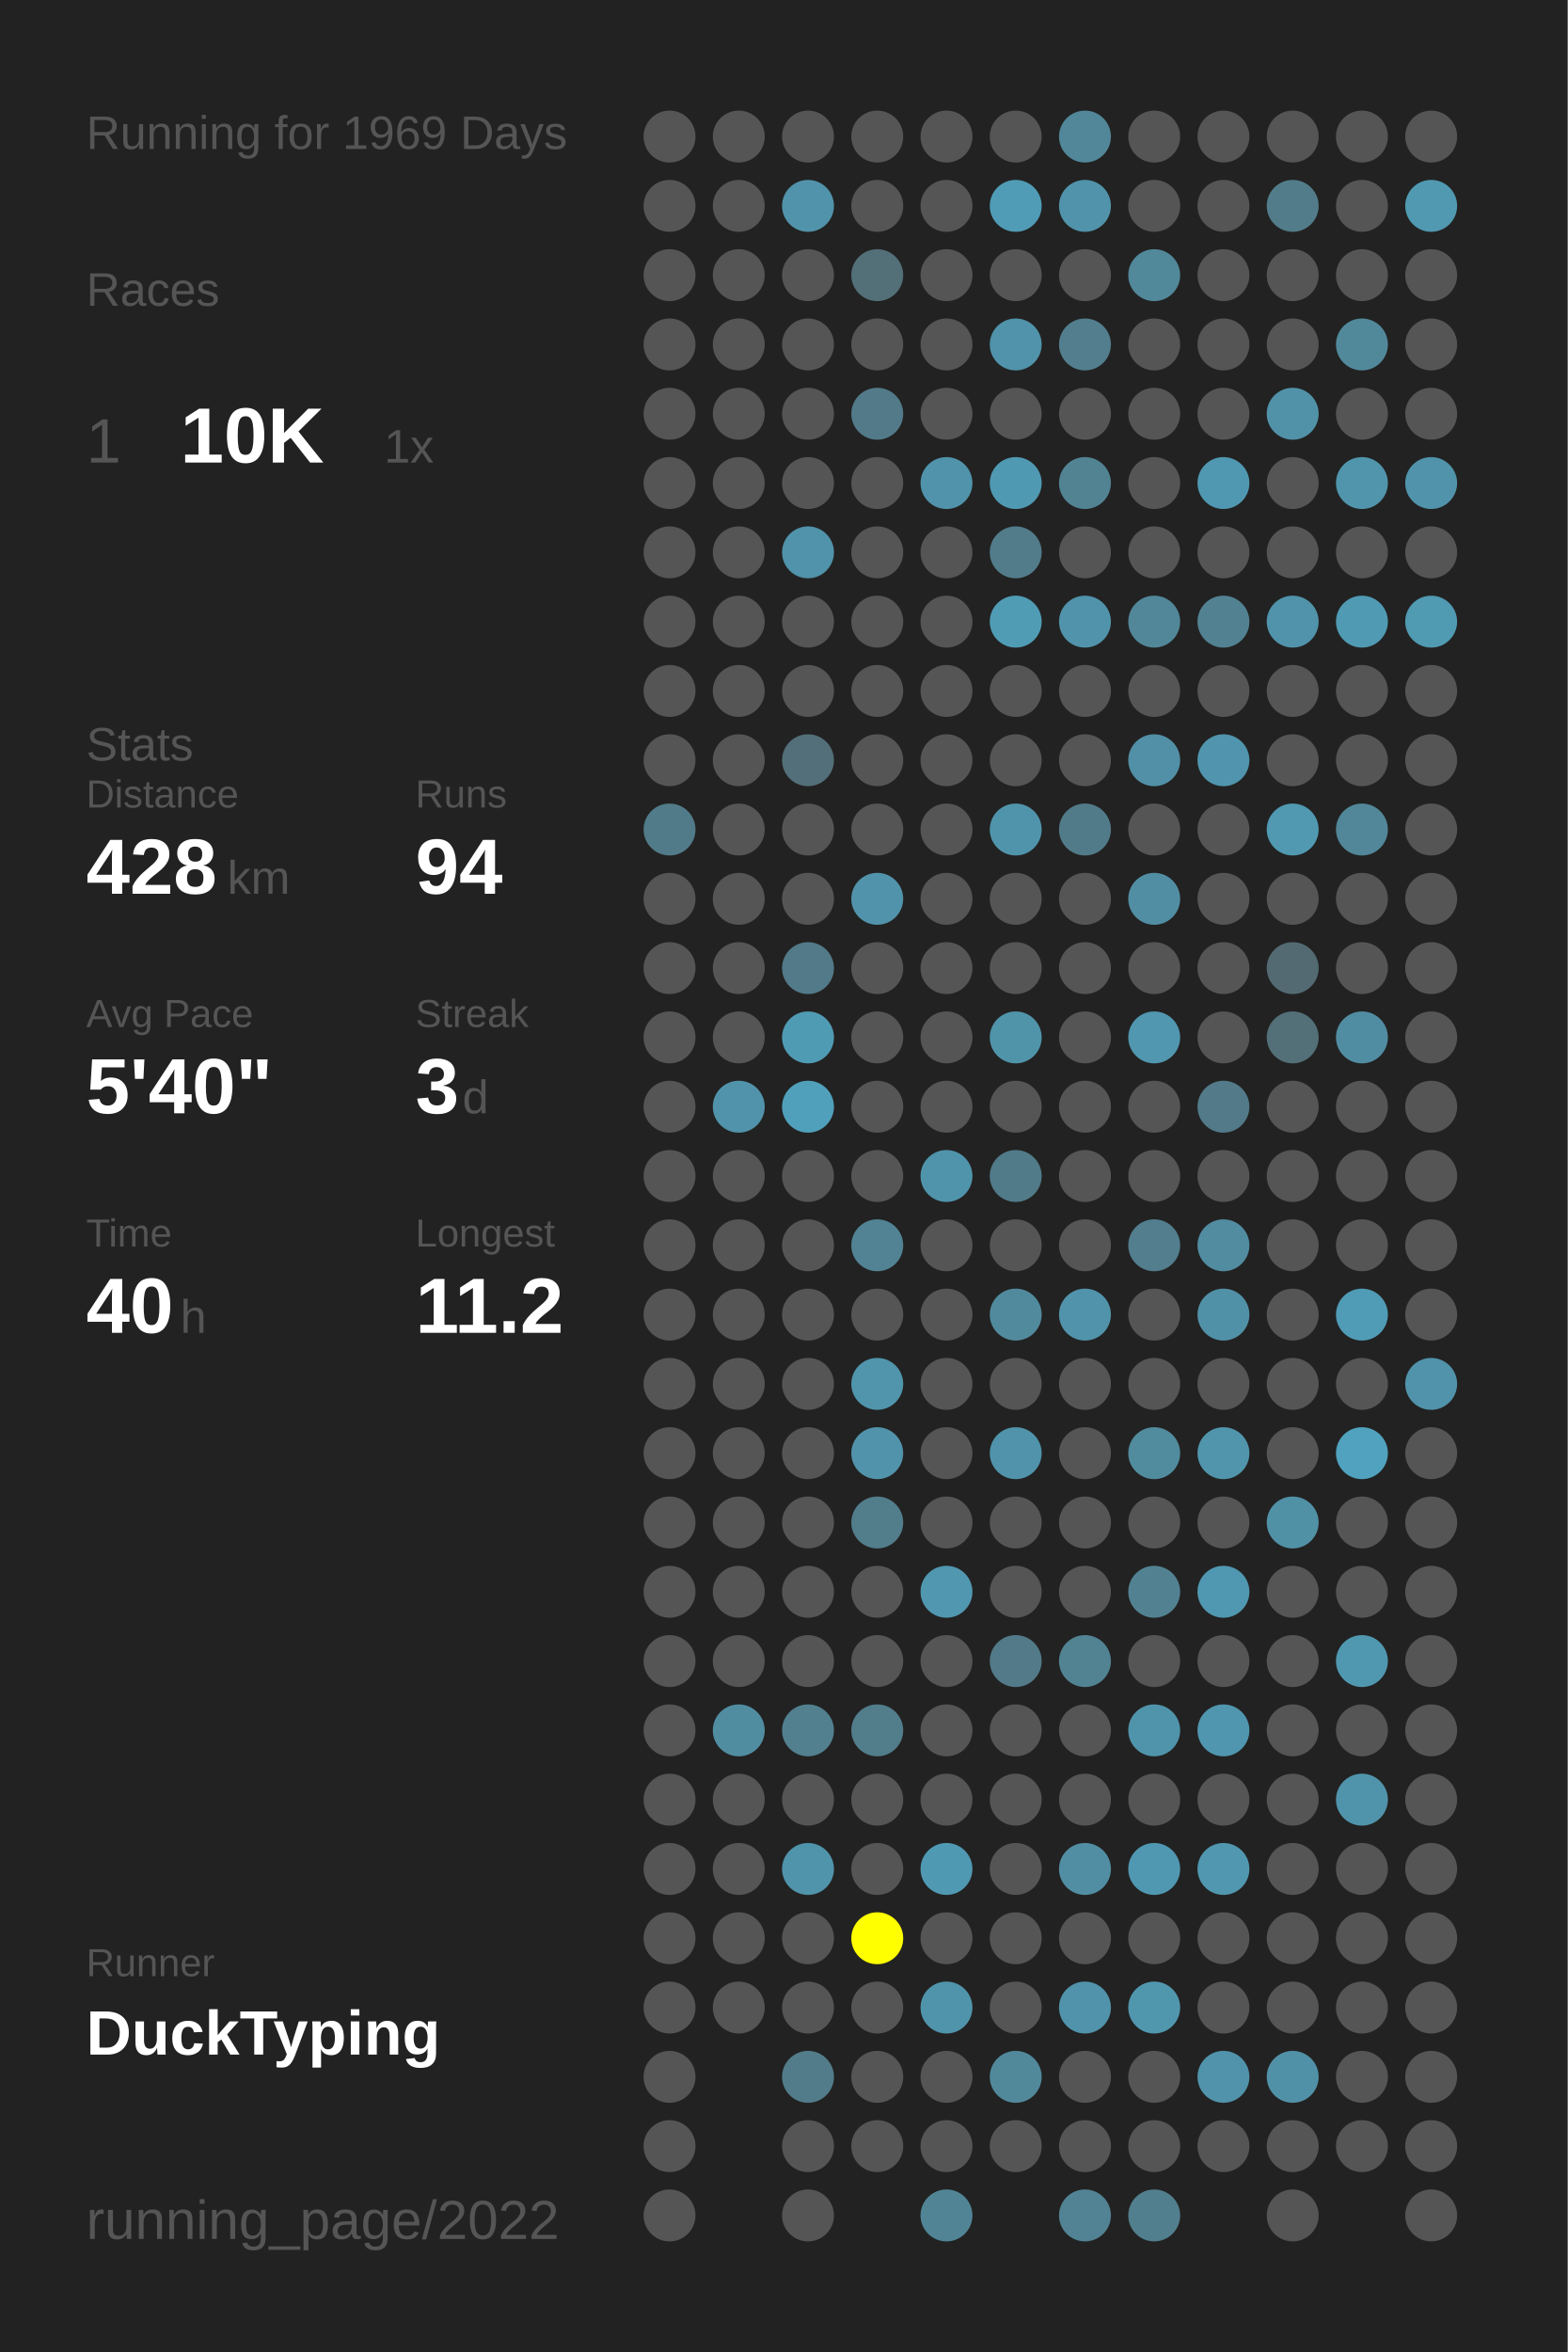
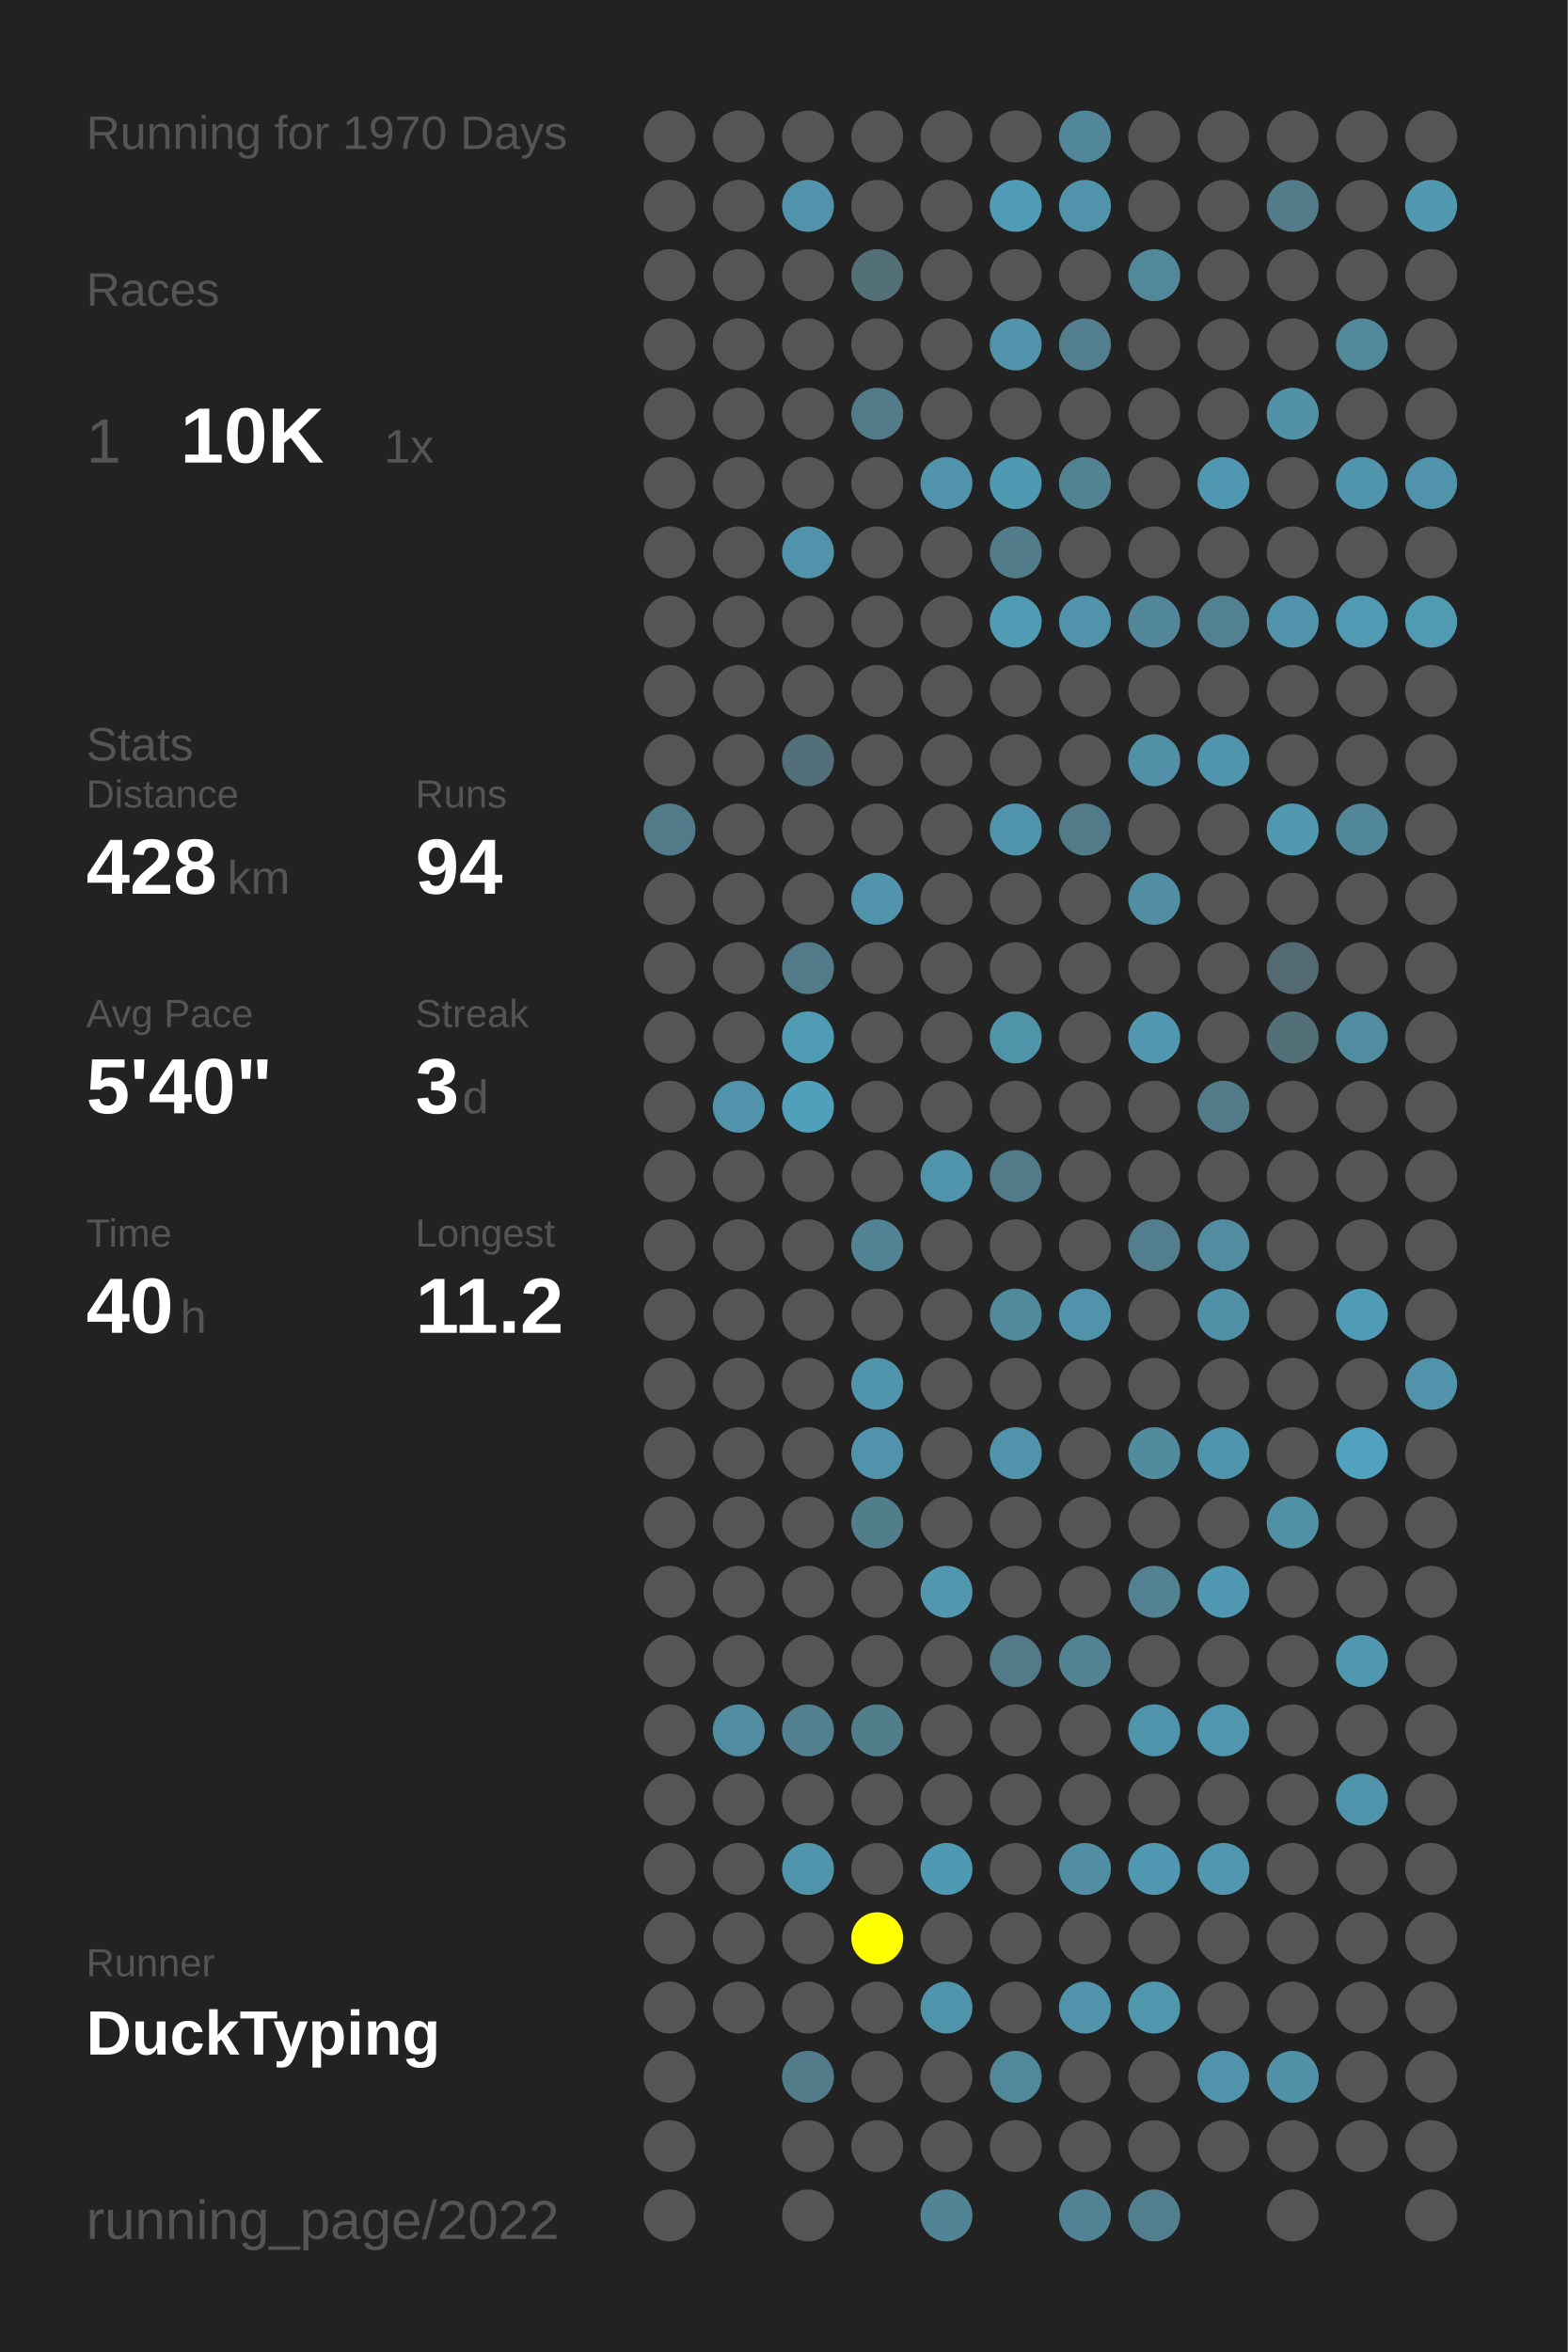
<svg xmlns="http://www.w3.org/2000/svg" baseProfile="full" height="300mm" version="1.1" viewBox="0,0,200,300" width="200mm">
  <defs />
  <rect fill="#222222" height="300" width="200" x="0" y="0" />
-   <text fill="#555555" style="font-size:6px; font-family:Arial;" x="11" y="19">Running for 1969 Days</text>
+   <text fill="#555555" style="font-size:6px; font-family:Arial;" x="11" y="19">Running for 1970 Days</text>
  <text fill="#555555" style="font-size:6px; font-family:Arial;" x="11" y="39">Races</text>
  <text fill="#555555" style="font-size:8px; font-family:Arial;" x="11" y="59">1</text>
  <text fill="#FFFFFF" style="font-size:10px; font-family:Arial; font-weight:bold;" x="23" y="59">10K</text>
  <text fill="#555555" style="font-size:6px; font-family:Arial;" x="49" y="59">1x</text>
  <text fill="#555555" style="font-size:6px; font-family:Arial;" x="11" y="97">Stats</text>
  <text fill="#555555" style="font-size:5px; font-family:Arial;" x="11" y="103">Distance</text>
  <text fill="#FFFFFF" style="font-size:10px; font-family:Arial; font-weight:bold;" x="11" y="114">428</text>
  <text fill="#555555" style="font-size:6px; font-family:Arial;" x="29" y="114">km</text>
  <text fill="#555555" style="font-size:5px; font-family:Arial;" x="53" y="103">Runs</text>
  <text fill="#FFFFFF" style="font-size:10px; font-family:Arial; font-weight:bold;" x="53" y="114">94</text>
  <text fill="#555555" style="font-size:5px; font-family:Arial;" x="11" y="131">Avg Pace</text>
  <text fill="#FFFFFF" style="font-size:10px; font-family:Arial; font-weight:bold;" x="11" y="142">5'40"</text>
  <text fill="#555555" style="font-size:5px; font-family:Arial;" x="53" y="131">Streak</text>
  <text fill="#FFFFFF" style="font-size:10px; font-family:Arial; font-weight:bold;" x="53" y="142">3</text>
  <text fill="#555555" style="font-size:6px; font-family:Arial;" x="59" y="142">d</text>
  <text fill="#555555" style="font-size:5px; font-family:Arial;" x="11" y="159">Time</text>
  <text fill="#FFFFFF" style="font-size:10px; font-family:Arial; font-weight:bold;" x="11" y="170">40</text>
  <text fill="#555555" style="font-size:6px; font-family:Arial;" x="23" y="170">h</text>
  <text fill="#555555" style="font-size:5px; font-family:Arial;" x="53" y="159">Longest</text>
  <text fill="#FFFFFF" style="font-size:10px; font-family:Arial; font-weight:bold;" x="53" y="170">11.2</text>
  <text fill="#555555" style="font-size:5px; font-family:Arial;" x="11" y="252.065">Runner</text>
  <text fill="#FFFFFF" style="font-size:8px; font-family:Arial; font-weight:bold;" x="11" y="262.065">DuckTyping</text>
  <text fill="#555555" style="font-size:7px; font-family:Arial;" x="11" y="285.581">running_page/2022</text>
  <circle cx="85.417" cy="17.419" fill="#555555" r="3.312" />
  <circle cx="85.417" cy="26.258" fill="#555555" r="3.312" />
  <circle cx="85.417" cy="35.097" fill="#555555" r="3.312" />
  <circle cx="85.417" cy="43.935" fill="#555555" r="3.312" />
  <circle cx="85.417" cy="52.774" fill="#555555" r="3.312" />
  <circle cx="85.417" cy="61.613" fill="#555555" r="3.312" />
  <circle cx="85.417" cy="70.452" fill="#555555" r="3.312" />
  <circle cx="85.417" cy="79.29" fill="#555555" r="3.312" />
  <circle cx="85.417" cy="88.129" fill="#555555" r="3.312" />
  <circle cx="85.417" cy="96.968" fill="#555555" r="3.312" />
  <circle cx="85.417" cy="105.806" fill="#527b89" r="3.312" />
  <circle cx="85.417" cy="114.645" fill="#555555" r="3.312" />
  <circle cx="85.417" cy="123.484" fill="#555555" r="3.312" />
  <circle cx="85.417" cy="132.323" fill="#555555" r="3.312" />
  <circle cx="85.417" cy="141.161" fill="#555555" r="3.312" />
  <circle cx="85.417" cy="150" fill="#555555" r="3.312" />
  <circle cx="85.417" cy="158.839" fill="#555555" r="3.312" />
  <circle cx="85.417" cy="167.677" fill="#555555" r="3.312" />
  <circle cx="85.417" cy="176.516" fill="#555555" r="3.312" />
  <circle cx="85.417" cy="185.355" fill="#555555" r="3.312" />
  <circle cx="85.417" cy="194.194" fill="#555555" r="3.312" />
  <circle cx="85.417" cy="203.032" fill="#555555" r="3.312" />
  <circle cx="85.417" cy="211.871" fill="#555555" r="3.312" />
  <circle cx="85.417" cy="220.71" fill="#555555" r="3.312" />
  <circle cx="85.417" cy="229.548" fill="#555555" r="3.312" />
  <circle cx="85.417" cy="238.387" fill="#555555" r="3.312" />
  <circle cx="85.417" cy="247.226" fill="#555555" r="3.312" />
  <circle cx="85.417" cy="256.065" fill="#555555" r="3.312" />
  <circle cx="85.417" cy="264.903" fill="#555555" r="3.312" />
  <circle cx="85.417" cy="273.742" fill="#555555" r="3.312" />
  <circle cx="85.417" cy="282.581" fill="#555555" r="3.312" />
  <circle cx="94.25" cy="17.419" fill="#555555" r="3.312" />
  <circle cx="94.25" cy="26.258" fill="#555555" r="3.312" />
  <circle cx="94.25" cy="35.097" fill="#555555" r="3.312" />
  <circle cx="94.25" cy="43.935" fill="#555555" r="3.312" />
  <circle cx="94.25" cy="52.774" fill="#555555" r="3.312" />
  <circle cx="94.25" cy="61.613" fill="#555555" r="3.312" />
  <circle cx="94.25" cy="70.452" fill="#555555" r="3.312" />
  <circle cx="94.25" cy="79.29" fill="#555555" r="3.312" />
  <circle cx="94.25" cy="88.129" fill="#555555" r="3.312" />
  <circle cx="94.25" cy="96.968" fill="#555555" r="3.312" />
  <circle cx="94.25" cy="105.806" fill="#555555" r="3.312" />
  <circle cx="94.25" cy="114.645" fill="#555555" r="3.312" />
  <circle cx="94.25" cy="123.484" fill="#555555" r="3.312" />
  <circle cx="94.25" cy="132.323" fill="#555555" r="3.312" />
  <circle cx="94.25" cy="141.161" fill="#5193aa" r="3.312" />
  <circle cx="94.25" cy="150" fill="#555555" r="3.312" />
  <circle cx="94.25" cy="158.839" fill="#555555" r="3.312" />
  <circle cx="94.25" cy="167.677" fill="#555555" r="3.312" />
  <circle cx="94.25" cy="176.516" fill="#555555" r="3.312" />
  <circle cx="94.25" cy="185.355" fill="#555555" r="3.312" />
  <circle cx="94.25" cy="194.194" fill="#555555" r="3.312" />
  <circle cx="94.25" cy="203.032" fill="#555555" r="3.312" />
  <circle cx="94.25" cy="211.871" fill="#555555" r="3.312" />
  <circle cx="94.25" cy="220.71" fill="#518da1" r="3.312" />
  <circle cx="94.25" cy="229.548" fill="#555555" r="3.312" />
  <circle cx="94.25" cy="238.387" fill="#555555" r="3.312" />
  <circle cx="94.25" cy="247.226" fill="#555555" r="3.312" />
  <circle cx="94.25" cy="256.065" fill="#555555" r="3.312" />
  <circle cx="103.083" cy="17.419" fill="#555555" r="3.312" />
  <circle cx="103.083" cy="26.258" fill="#5193aa" r="3.312" />
  <circle cx="103.083" cy="35.097" fill="#555555" r="3.312" />
  <circle cx="103.083" cy="43.935" fill="#555555" r="3.312" />
  <circle cx="103.083" cy="52.774" fill="#555555" r="3.312" />
  <circle cx="103.083" cy="61.613" fill="#555555" r="3.312" />
  <circle cx="103.083" cy="70.452" fill="#5093aa" r="3.312" />
  <circle cx="103.083" cy="79.29" fill="#555555" r="3.312" />
  <circle cx="103.083" cy="88.129" fill="#555555" r="3.312" />
  <circle cx="103.083" cy="96.968" fill="#536f79" r="3.312" />
  <circle cx="103.083" cy="105.806" fill="#555555" r="3.312" />
  <circle cx="103.083" cy="114.645" fill="#555555" r="3.312" />
  <circle cx="103.083" cy="123.484" fill="#527a88" r="3.312" />
  <circle cx="103.083" cy="132.323" fill="#509bb4" r="3.312" />
  <circle cx="103.083" cy="141.161" fill="#50a0bb" r="3.312" />
  <circle cx="103.083" cy="150" fill="#555555" r="3.312" />
  <circle cx="103.083" cy="158.839" fill="#555555" r="3.312" />
  <circle cx="103.083" cy="167.677" fill="#555555" r="3.312" />
  <circle cx="103.083" cy="176.516" fill="#555555" r="3.312" />
  <circle cx="103.083" cy="185.355" fill="#555555" r="3.312" />
  <circle cx="103.083" cy="194.194" fill="#555555" r="3.312" />
  <circle cx="103.083" cy="203.032" fill="#555555" r="3.312" />
  <circle cx="103.083" cy="211.871" fill="#555555" r="3.312" />
  <circle cx="103.083" cy="220.71" fill="#52808f" r="3.312" />
  <circle cx="103.083" cy="229.548" fill="#555555" r="3.312" />
  <circle cx="103.083" cy="238.387" fill="#5094ab" r="3.312" />
  <circle cx="103.083" cy="247.226" fill="#555555" r="3.312" />
  <circle cx="103.083" cy="256.065" fill="#555555" r="3.312" />
  <circle cx="103.083" cy="264.903" fill="#527c8a" r="3.312" />
  <circle cx="103.083" cy="273.742" fill="#555555" r="3.312" />
  <circle cx="103.083" cy="282.581" fill="#555555" r="3.312" />
  <circle cx="111.917" cy="17.419" fill="#555555" r="3.312" />
  <circle cx="111.917" cy="26.258" fill="#555555" r="3.312" />
  <circle cx="111.917" cy="35.097" fill="#536f78" r="3.312" />
  <circle cx="111.917" cy="43.935" fill="#555555" r="3.312" />
  <circle cx="111.917" cy="52.774" fill="#527a88" r="3.312" />
  <circle cx="111.917" cy="61.613" fill="#555555" r="3.312" />
  <circle cx="111.917" cy="70.452" fill="#555555" r="3.312" />
  <circle cx="111.917" cy="79.29" fill="#555555" r="3.312" />
  <circle cx="111.917" cy="88.129" fill="#555555" r="3.312" />
  <circle cx="111.917" cy="96.968" fill="#555555" r="3.312" />
  <circle cx="111.917" cy="105.806" fill="#555555" r="3.312" />
  <circle cx="111.917" cy="114.645" fill="#5193aa" r="3.312" />
  <circle cx="111.917" cy="123.484" fill="#555555" r="3.312" />
  <circle cx="111.917" cy="132.323" fill="#555555" r="3.312" />
  <circle cx="111.917" cy="141.161" fill="#555555" r="3.312" />
  <circle cx="111.917" cy="150" fill="#555555" r="3.312" />
  <circle cx="111.917" cy="158.839" fill="#528394" r="3.312" />
  <circle cx="111.917" cy="167.677" fill="#555555" r="3.312" />
  <circle cx="111.917" cy="176.516" fill="#5095ac" r="3.312" />
  <circle cx="111.917" cy="185.355" fill="#5193aa" r="3.312" />
  <circle cx="111.917" cy="194.194" fill="#527d8b" r="3.312" />
  <circle cx="111.917" cy="203.032" fill="#555555" r="3.312" />
  <circle cx="111.917" cy="211.871" fill="#555555" r="3.312" />
  <circle cx="111.917" cy="220.71" fill="#527d8b" r="3.312" />
  <circle cx="111.917" cy="229.548" fill="#555555" r="3.312" />
  <circle cx="111.917" cy="238.387" fill="#555555" r="3.312" />
  <circle cx="111.917" cy="247.226" fill="#FFFF00" r="3.312" />
  <circle cx="111.917" cy="256.065" fill="#555555" r="3.312" />
  <circle cx="111.917" cy="264.903" fill="#555555" r="3.312" />
  <circle cx="111.917" cy="273.742" fill="#555555" r="3.312" />
  <circle cx="120.75" cy="17.419" fill="#555555" r="3.312" />
  <circle cx="120.75" cy="26.258" fill="#555555" r="3.312" />
  <circle cx="120.75" cy="35.097" fill="#555555" r="3.312" />
  <circle cx="120.75" cy="43.935" fill="#555555" r="3.312" />
  <circle cx="120.75" cy="52.774" fill="#555555" r="3.312" />
  <circle cx="120.75" cy="61.613" fill="#5093aa" r="3.312" />
  <circle cx="120.75" cy="70.452" fill="#555555" r="3.312" />
  <circle cx="120.75" cy="79.29" fill="#555555" r="3.312" />
  <circle cx="120.75" cy="88.129" fill="#555555" r="3.312" />
  <circle cx="120.75" cy="96.968" fill="#555555" r="3.312" />
  <circle cx="120.75" cy="105.806" fill="#555555" r="3.312" />
  <circle cx="120.75" cy="114.645" fill="#555555" r="3.312" />
  <circle cx="120.75" cy="123.484" fill="#555555" r="3.312" />
  <circle cx="120.75" cy="132.323" fill="#555555" r="3.312" />
  <circle cx="120.75" cy="141.161" fill="#555555" r="3.312" />
  <circle cx="120.75" cy="150" fill="#5094ab" r="3.312" />
  <circle cx="120.75" cy="158.839" fill="#555555" r="3.312" />
  <circle cx="120.75" cy="167.677" fill="#555555" r="3.312" />
  <circle cx="120.75" cy="176.516" fill="#555555" r="3.312" />
  <circle cx="120.75" cy="185.355" fill="#555555" r="3.312" />
  <circle cx="120.75" cy="194.194" fill="#555555" r="3.312" />
  <circle cx="120.75" cy="203.032" fill="#5097af" r="3.312" />
  <circle cx="120.75" cy="211.871" fill="#555555" r="3.312" />
  <circle cx="120.75" cy="220.71" fill="#555555" r="3.312" />
  <circle cx="120.75" cy="229.548" fill="#555555" r="3.312" />
  <circle cx="120.75" cy="238.387" fill="#5099b2" r="3.312" />
  <circle cx="120.75" cy="247.226" fill="#555555" r="3.312" />
  <circle cx="120.75" cy="256.065" fill="#5094ab" r="3.312" />
  <circle cx="120.75" cy="264.903" fill="#555555" r="3.312" />
  <circle cx="120.75" cy="273.742" fill="#555555" r="3.312" />
  <circle cx="120.75" cy="282.581" fill="#518596" r="3.312" />
  <circle cx="129.583" cy="17.419" fill="#555555" r="3.312" />
  <circle cx="129.583" cy="26.258" fill="#509cb6" r="3.312" />
  <circle cx="129.583" cy="35.097" fill="#555555" r="3.312" />
  <circle cx="129.583" cy="43.935" fill="#5093aa" r="3.312" />
  <circle cx="129.583" cy="52.774" fill="#555555" r="3.312" />
  <circle cx="129.583" cy="61.613" fill="#5099b2" r="3.312" />
  <circle cx="129.583" cy="70.452" fill="#527c8a" r="3.312" />
  <circle cx="129.583" cy="79.29" fill="#509cb5" r="3.312" />
  <circle cx="129.583" cy="88.129" fill="#555555" r="3.312" />
  <circle cx="129.583" cy="96.968" fill="#555555" r="3.312" />
  <circle cx="129.583" cy="105.806" fill="#5094ab" r="3.312" />
  <circle cx="129.583" cy="114.645" fill="#555555" r="3.312" />
  <circle cx="129.583" cy="123.484" fill="#555555" r="3.312" />
  <circle cx="129.583" cy="132.323" fill="#5094aa" r="3.312" />
  <circle cx="129.583" cy="141.161" fill="#555555" r="3.312" />
  <circle cx="129.583" cy="150" fill="#527b89" r="3.312" />
  <circle cx="129.583" cy="158.839" fill="#555555" r="3.312" />
  <circle cx="129.583" cy="167.677" fill="#518a9d" r="3.312" />
  <circle cx="129.583" cy="176.516" fill="#555555" r="3.312" />
  <circle cx="129.583" cy="185.355" fill="#5093aa" r="3.312" />
  <circle cx="129.583" cy="194.194" fill="#555555" r="3.312" />
  <circle cx="129.583" cy="203.032" fill="#555555" r="3.312" />
  <circle cx="129.583" cy="211.871" fill="#527a88" r="3.312" />
  <circle cx="129.583" cy="220.71" fill="#555555" r="3.312" />
  <circle cx="129.583" cy="229.548" fill="#555555" r="3.312" />
  <circle cx="129.583" cy="238.387" fill="#555555" r="3.312" />
  <circle cx="129.583" cy="247.226" fill="#555555" r="3.312" />
  <circle cx="129.583" cy="256.065" fill="#555555" r="3.312" />
  <circle cx="129.583" cy="264.903" fill="#51899b" r="3.312" />
  <circle cx="129.583" cy="273.742" fill="#555555" r="3.312" />
  <circle cx="138.417" cy="17.419" fill="#518799" r="3.312" />
  <circle cx="138.417" cy="26.258" fill="#5093aa" r="3.312" />
  <circle cx="138.417" cy="35.097" fill="#555555" r="3.312" />
  <circle cx="138.417" cy="43.935" fill="#527e8d" r="3.312" />
  <circle cx="138.417" cy="52.774" fill="#555555" r="3.312" />
  <circle cx="138.417" cy="61.613" fill="#528393" r="3.312" />
  <circle cx="138.417" cy="70.452" fill="#555555" r="3.312" />
  <circle cx="138.417" cy="79.29" fill="#5093aa" r="3.312" />
  <circle cx="138.417" cy="88.129" fill="#555555" r="3.312" />
  <circle cx="138.417" cy="96.968" fill="#555555" r="3.312" />
  <circle cx="138.417" cy="105.806" fill="#527b89" r="3.312" />
  <circle cx="138.417" cy="114.645" fill="#555555" r="3.312" />
  <circle cx="138.417" cy="123.484" fill="#555555" r="3.312" />
  <circle cx="138.417" cy="132.323" fill="#555555" r="3.312" />
  <circle cx="138.417" cy="141.161" fill="#555555" r="3.312" />
  <circle cx="138.417" cy="150" fill="#555555" r="3.312" />
  <circle cx="138.417" cy="158.839" fill="#555555" r="3.312" />
  <circle cx="138.417" cy="167.677" fill="#5093aa" r="3.312" />
  <circle cx="138.417" cy="176.516" fill="#555555" r="3.312" />
  <circle cx="138.417" cy="185.355" fill="#555555" r="3.312" />
  <circle cx="138.417" cy="194.194" fill="#555555" r="3.312" />
  <circle cx="138.417" cy="203.032" fill="#555555" r="3.312" />
  <circle cx="138.417" cy="211.871" fill="#528393" r="3.312" />
  <circle cx="138.417" cy="220.71" fill="#555555" r="3.312" />
  <circle cx="138.417" cy="229.548" fill="#555555" r="3.312" />
  <circle cx="138.417" cy="238.387" fill="#518ea3" r="3.312" />
  <circle cx="138.417" cy="247.226" fill="#555555" r="3.312" />
  <circle cx="138.417" cy="256.065" fill="#5093aa" r="3.312" />
  <circle cx="138.417" cy="264.903" fill="#555555" r="3.312" />
  <circle cx="138.417" cy="273.742" fill="#555555" r="3.312" />
  <circle cx="138.417" cy="282.581" fill="#528394" r="3.312" />
  <circle cx="147.25" cy="17.419" fill="#555555" r="3.312" />
  <circle cx="147.25" cy="26.258" fill="#555555" r="3.312" />
  <circle cx="147.25" cy="35.097" fill="#51889a" r="3.312" />
  <circle cx="147.25" cy="43.935" fill="#555555" r="3.312" />
  <circle cx="147.25" cy="52.774" fill="#555555" r="3.312" />
  <circle cx="147.25" cy="61.613" fill="#555555" r="3.312" />
  <circle cx="147.25" cy="70.452" fill="#555555" r="3.312" />
  <circle cx="147.25" cy="79.29" fill="#518799" r="3.312" />
  <circle cx="147.25" cy="88.129" fill="#555555" r="3.312" />
  <circle cx="147.25" cy="96.968" fill="#5190a6" r="3.312" />
  <circle cx="147.25" cy="105.806" fill="#555555" r="3.312" />
  <circle cx="147.25" cy="114.645" fill="#518ea3" r="3.312" />
  <circle cx="147.25" cy="123.484" fill="#555555" r="3.312" />
  <circle cx="147.25" cy="132.323" fill="#5097af" r="3.312" />
  <circle cx="147.25" cy="141.161" fill="#555555" r="3.312" />
  <circle cx="147.25" cy="150" fill="#555555" r="3.312" />
  <circle cx="147.25" cy="158.839" fill="#527e8e" r="3.312" />
  <circle cx="147.25" cy="167.677" fill="#555555" r="3.312" />
  <circle cx="147.25" cy="176.516" fill="#555555" r="3.312" />
  <circle cx="147.25" cy="185.355" fill="#518b9e" r="3.312" />
  <circle cx="147.25" cy="194.194" fill="#555555" r="3.312" />
  <circle cx="147.25" cy="203.032" fill="#528292" r="3.312" />
  <circle cx="147.25" cy="211.871" fill="#555555" r="3.312" />
  <circle cx="147.25" cy="220.71" fill="#5094ab" r="3.312" />
  <circle cx="147.25" cy="229.548" fill="#555555" r="3.312" />
  <circle cx="147.25" cy="238.387" fill="#5098b1" r="3.312" />
  <circle cx="147.25" cy="247.226" fill="#555555" r="3.312" />
  <circle cx="147.25" cy="256.065" fill="#5097ae" r="3.312" />
  <circle cx="147.25" cy="264.903" fill="#555555" r="3.312" />
  <circle cx="147.25" cy="273.742" fill="#555555" r="3.312" />
  <circle cx="147.25" cy="282.581" fill="#527f8e" r="3.312" />
  <circle cx="156.083" cy="17.419" fill="#555555" r="3.312" />
  <circle cx="156.083" cy="26.258" fill="#555555" r="3.312" />
  <circle cx="156.083" cy="35.097" fill="#555555" r="3.312" />
  <circle cx="156.083" cy="43.935" fill="#555555" r="3.312" />
  <circle cx="156.083" cy="52.774" fill="#555555" r="3.312" />
  <circle cx="156.083" cy="61.613" fill="#5098b1" r="3.312" />
  <circle cx="156.083" cy="70.452" fill="#555555" r="3.312" />
  <circle cx="156.083" cy="79.29" fill="#528292" r="3.312" />
  <circle cx="156.083" cy="88.129" fill="#555555" r="3.312" />
  <circle cx="156.083" cy="96.968" fill="#5095ad" r="3.312" />
  <circle cx="156.083" cy="105.806" fill="#555555" r="3.312" />
  <circle cx="156.083" cy="114.645" fill="#555555" r="3.312" />
  <circle cx="156.083" cy="123.484" fill="#555555" r="3.312" />
  <circle cx="156.083" cy="132.323" fill="#555555" r="3.312" />
  <circle cx="156.083" cy="141.161" fill="#527a88" r="3.312" />
  <circle cx="156.083" cy="150" fill="#555555" r="3.312" />
  <circle cx="156.083" cy="158.839" fill="#518ca1" r="3.312" />
  <circle cx="156.083" cy="167.677" fill="#5191a7" r="3.312" />
  <circle cx="156.083" cy="176.516" fill="#555555" r="3.312" />
  <circle cx="156.083" cy="185.355" fill="#5095ac" r="3.312" />
  <circle cx="156.083" cy="194.194" fill="#555555" r="3.312" />
  <circle cx="156.083" cy="203.032" fill="#5098b1" r="3.312" />
  <circle cx="156.083" cy="211.871" fill="#555555" r="3.312" />
  <circle cx="156.083" cy="220.71" fill="#5096ae" r="3.312" />
  <circle cx="156.083" cy="229.548" fill="#555555" r="3.312" />
  <circle cx="156.083" cy="238.387" fill="#5097af" r="3.312" />
  <circle cx="156.083" cy="247.226" fill="#555555" r="3.312" />
  <circle cx="156.083" cy="256.065" fill="#555555" r="3.312" />
  <circle cx="156.083" cy="264.903" fill="#5093aa" r="3.312" />
  <circle cx="156.083" cy="273.742" fill="#555555" r="3.312" />
  <circle cx="164.917" cy="17.419" fill="#555555" r="3.312" />
  <circle cx="164.917" cy="26.258" fill="#527c8a" r="3.312" />
  <circle cx="164.917" cy="35.097" fill="#555555" r="3.312" />
  <circle cx="164.917" cy="43.935" fill="#555555" r="3.312" />
  <circle cx="164.917" cy="52.774" fill="#5192a8" r="3.312" />
  <circle cx="164.917" cy="61.613" fill="#555555" r="3.312" />
  <circle cx="164.917" cy="70.452" fill="#555555" r="3.312" />
  <circle cx="164.917" cy="79.29" fill="#5093aa" r="3.312" />
  <circle cx="164.917" cy="88.129" fill="#555555" r="3.312" />
  <circle cx="164.917" cy="96.968" fill="#555555" r="3.312" />
  <circle cx="164.917" cy="105.806" fill="#5099b1" r="3.312" />
  <circle cx="164.917" cy="114.645" fill="#555555" r="3.312" />
  <circle cx="164.917" cy="123.484" fill="#536a72" r="3.312" />
  <circle cx="164.917" cy="132.323" fill="#536f78" r="3.312" />
  <circle cx="164.917" cy="141.161" fill="#555555" r="3.312" />
  <circle cx="164.917" cy="150" fill="#555555" r="3.312" />
  <circle cx="164.917" cy="158.839" fill="#555555" r="3.312" />
  <circle cx="164.917" cy="167.677" fill="#555555" r="3.312" />
  <circle cx="164.917" cy="176.516" fill="#555555" r="3.312" />
  <circle cx="164.917" cy="185.355" fill="#555555" r="3.312" />
  <circle cx="164.917" cy="194.194" fill="#5191a6" r="3.312" />
  <circle cx="164.917" cy="203.032" fill="#555555" r="3.312" />
  <circle cx="164.917" cy="211.871" fill="#555555" r="3.312" />
  <circle cx="164.917" cy="220.71" fill="#555555" r="3.312" />
  <circle cx="164.917" cy="229.548" fill="#555555" r="3.312" />
  <circle cx="164.917" cy="238.387" fill="#555555" r="3.312" />
  <circle cx="164.917" cy="247.226" fill="#555555" r="3.312" />
  <circle cx="164.917" cy="256.065" fill="#555555" r="3.312" />
  <circle cx="164.917" cy="264.903" fill="#5191a7" r="3.312" />
  <circle cx="164.917" cy="273.742" fill="#555555" r="3.312" />
  <circle cx="164.917" cy="282.581" fill="#555555" r="3.312" />
  <circle cx="173.75" cy="17.419" fill="#555555" r="3.312" />
  <circle cx="173.75" cy="26.258" fill="#555555" r="3.312" />
  <circle cx="173.75" cy="35.097" fill="#555555" r="3.312" />
  <circle cx="173.75" cy="43.935" fill="#51899b" r="3.312" />
  <circle cx="173.75" cy="52.774" fill="#555555" r="3.312" />
  <circle cx="173.75" cy="61.613" fill="#5095ac" r="3.312" />
  <circle cx="173.75" cy="70.452" fill="#555555" r="3.312" />
  <circle cx="173.75" cy="79.29" fill="#509ab3" r="3.312" />
  <circle cx="173.75" cy="88.129" fill="#555555" r="3.312" />
  <circle cx="173.75" cy="96.968" fill="#555555" r="3.312" />
  <circle cx="173.75" cy="105.806" fill="#518799" r="3.312" />
  <circle cx="173.75" cy="114.645" fill="#555555" r="3.312" />
  <circle cx="173.75" cy="123.484" fill="#555555" r="3.312" />
  <circle cx="173.75" cy="132.323" fill="#518da2" r="3.312" />
  <circle cx="173.75" cy="141.161" fill="#555555" r="3.312" />
  <circle cx="173.75" cy="150" fill="#555555" r="3.312" />
  <circle cx="173.75" cy="158.839" fill="#555555" r="3.312" />
  <circle cx="173.75" cy="167.677" fill="#509cb6" r="3.312" />
  <circle cx="173.75" cy="176.516" fill="#555555" r="3.312" />
  <circle cx="173.75" cy="185.355" fill="#50a2be" r="3.312" />
  <circle cx="173.75" cy="194.194" fill="#555555" r="3.312" />
  <circle cx="173.75" cy="203.032" fill="#555555" r="3.312" />
  <circle cx="173.75" cy="211.871" fill="#5098b0" r="3.312" />
  <circle cx="173.75" cy="220.71" fill="#555555" r="3.312" />
  <circle cx="173.75" cy="229.548" fill="#5094ab" r="3.312" />
  <circle cx="173.75" cy="238.387" fill="#555555" r="3.312" />
  <circle cx="173.75" cy="247.226" fill="#555555" r="3.312" />
  <circle cx="173.75" cy="256.065" fill="#555555" r="3.312" />
  <circle cx="173.75" cy="264.903" fill="#555555" r="3.312" />
  <circle cx="173.75" cy="273.742" fill="#555555" r="3.312" />
  <circle cx="182.583" cy="17.419" fill="#555555" r="3.312" />
  <circle cx="182.583" cy="26.258" fill="#5099b1" r="3.312" />
  <circle cx="182.583" cy="35.097" fill="#555555" r="3.312" />
  <circle cx="182.583" cy="43.935" fill="#555555" r="3.312" />
  <circle cx="182.583" cy="52.774" fill="#555555" r="3.312" />
  <circle cx="182.583" cy="61.613" fill="#5093aa" r="3.312" />
  <circle cx="182.583" cy="70.452" fill="#555555" r="3.312" />
  <circle cx="182.583" cy="79.29" fill="#509ab2" r="3.312" />
  <circle cx="182.583" cy="88.129" fill="#555555" r="3.312" />
  <circle cx="182.583" cy="96.968" fill="#555555" r="3.312" />
  <circle cx="182.583" cy="105.806" fill="#555555" r="3.312" />
  <circle cx="182.583" cy="114.645" fill="#555555" r="3.312" />
  <circle cx="182.583" cy="123.484" fill="#555555" r="3.312" />
  <circle cx="182.583" cy="132.323" fill="#555555" r="3.312" />
  <circle cx="182.583" cy="141.161" fill="#555555" r="3.312" />
  <circle cx="182.583" cy="150" fill="#555555" r="3.312" />
  <circle cx="182.583" cy="158.839" fill="#555555" r="3.312" />
  <circle cx="182.583" cy="167.677" fill="#555555" r="3.312" />
  <circle cx="182.583" cy="176.516" fill="#5093aa" r="3.312" />
  <circle cx="182.583" cy="185.355" fill="#555555" r="3.312" />
  <circle cx="182.583" cy="194.194" fill="#555555" r="3.312" />
  <circle cx="182.583" cy="203.032" fill="#555555" r="3.312" />
  <circle cx="182.583" cy="211.871" fill="#555555" r="3.312" />
  <circle cx="182.583" cy="220.71" fill="#555555" r="3.312" />
  <circle cx="182.583" cy="229.548" fill="#555555" r="3.312" />
  <circle cx="182.583" cy="238.387" fill="#555555" r="3.312" />
  <circle cx="182.583" cy="247.226" fill="#555555" r="3.312" />
  <circle cx="182.583" cy="256.065" fill="#555555" r="3.312" />
  <circle cx="182.583" cy="264.903" fill="#555555" r="3.312" />
  <circle cx="182.583" cy="273.742" fill="#555555" r="3.312" />
  <circle cx="182.583" cy="282.581" fill="#555555" r="3.312" />
</svg>
